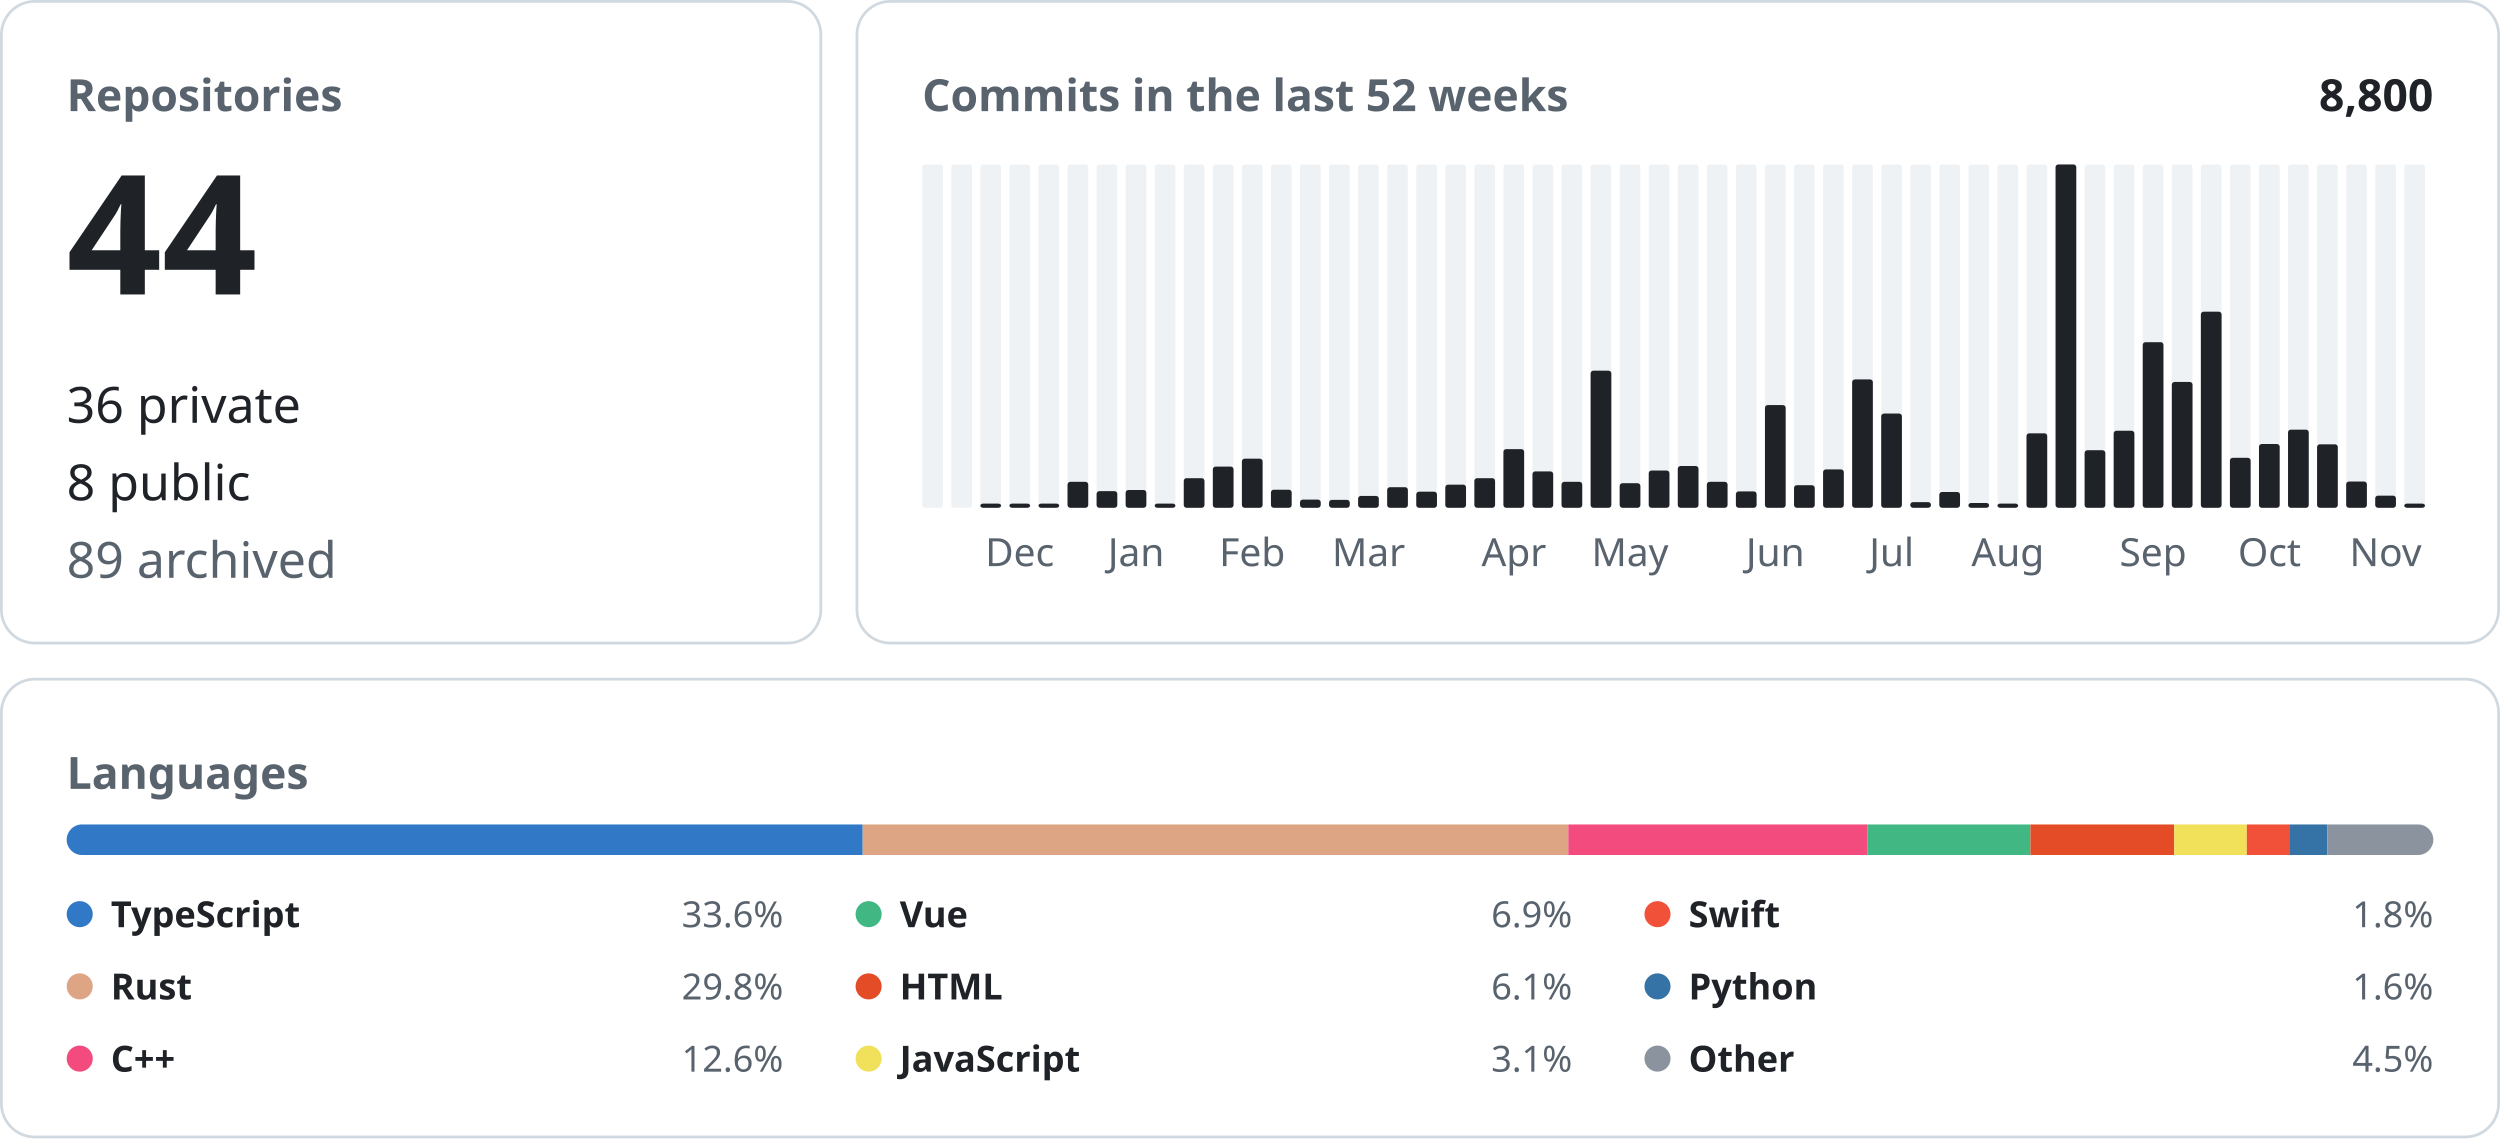
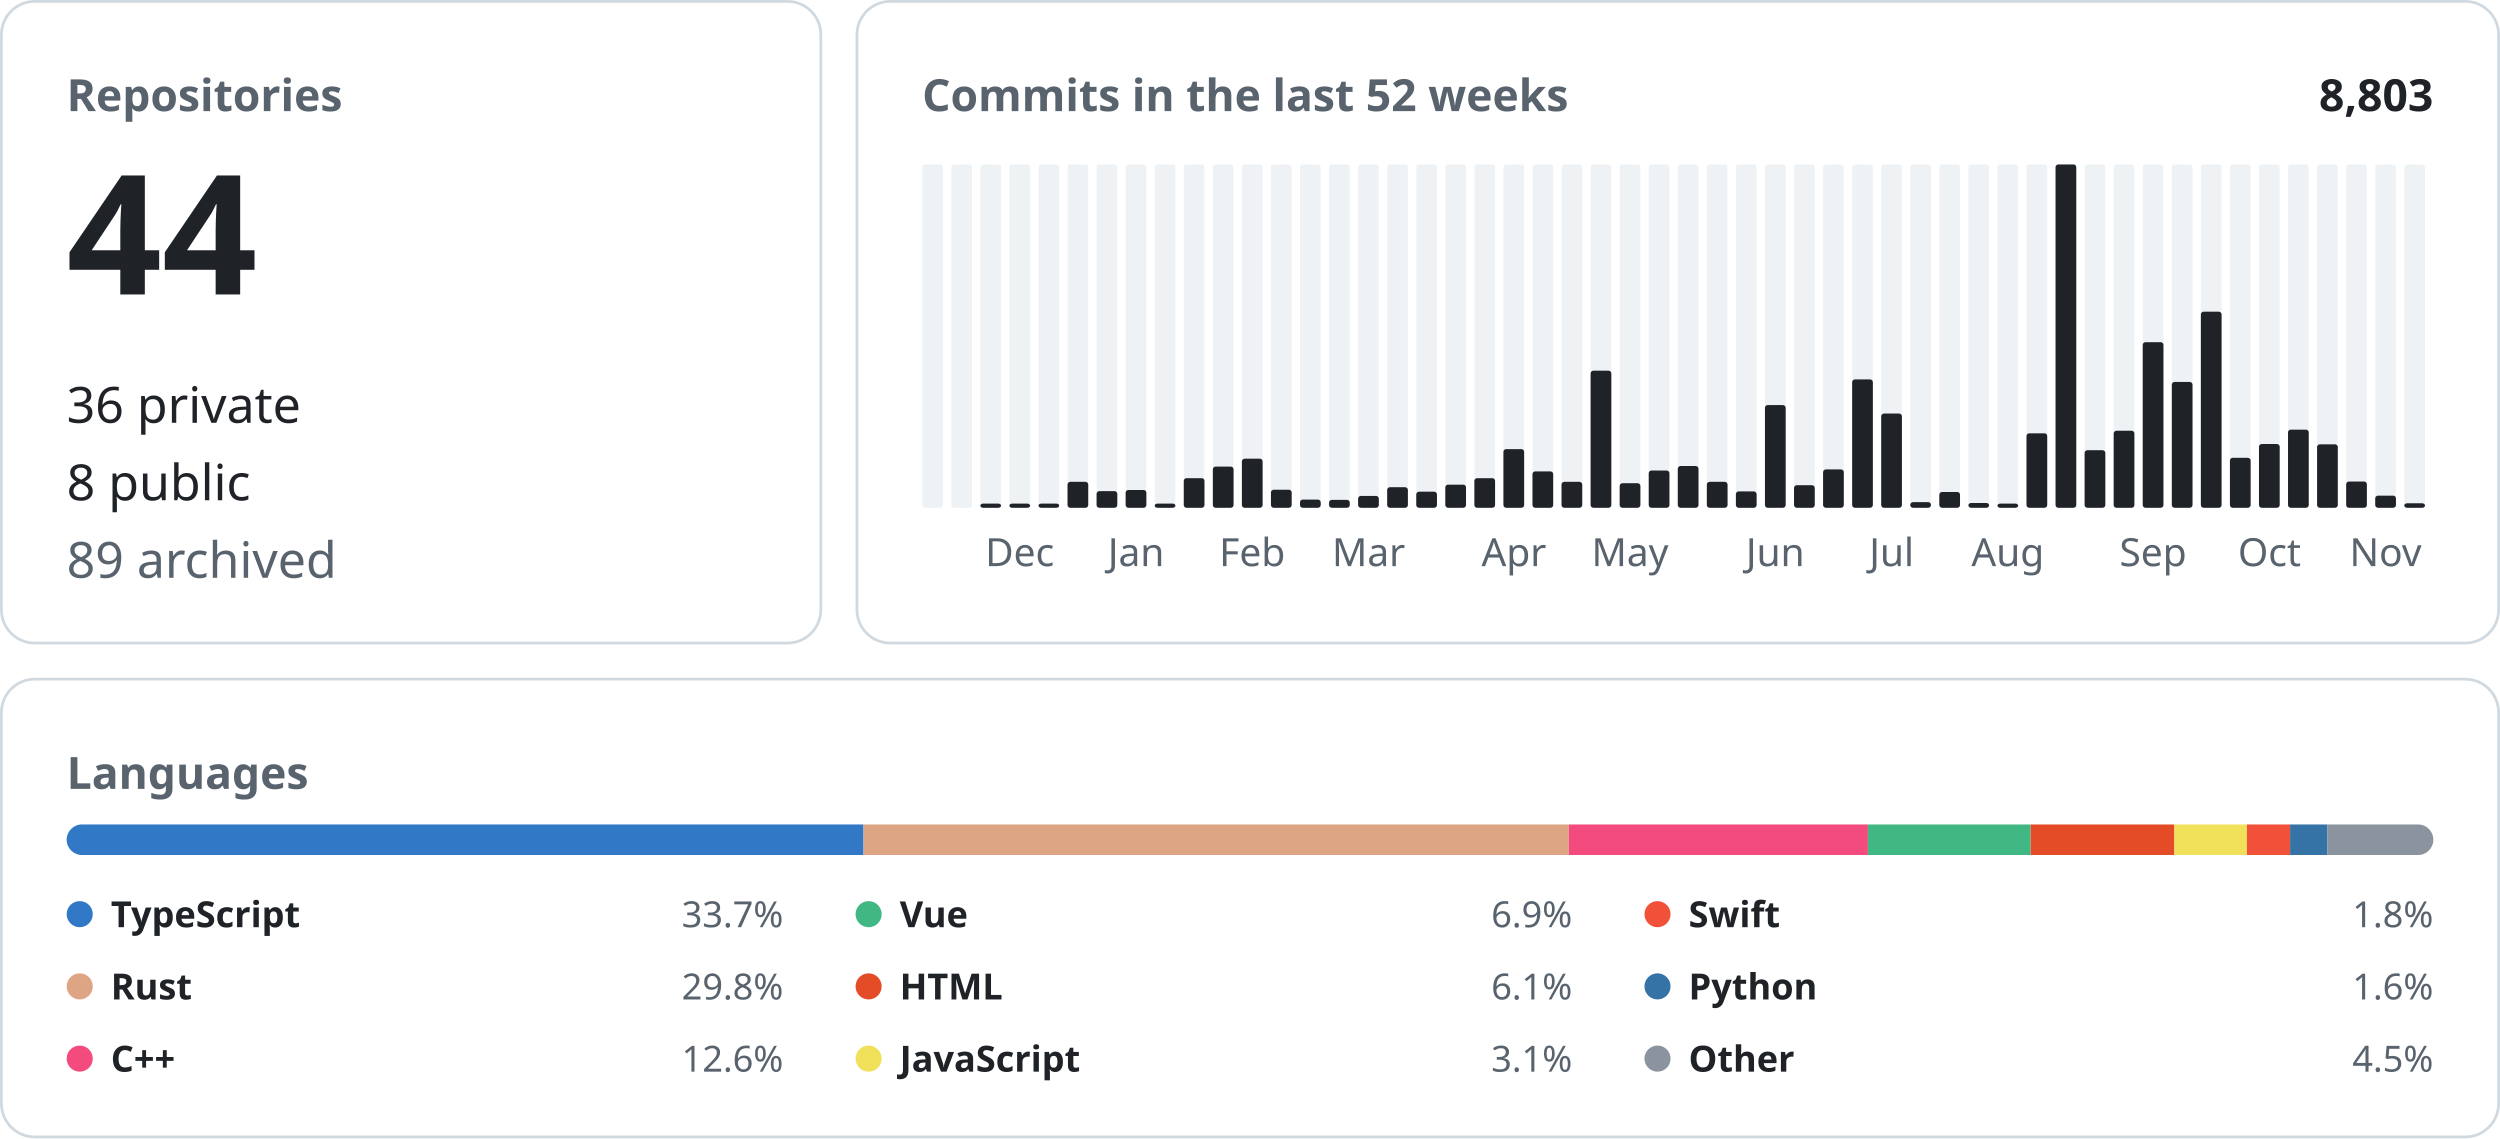
<svg xmlns="http://www.w3.org/2000/svg" width="900" height="410" viewBox="0 0 900 410" font-family="-apple-system, BlinkMacSystemFont, &quot;Segoe UI&quot;, &quot;Noto Sans&quot;, Helvetica, Arial, sans-serif">
  <rect x="0.5" y="0.5" width="295.0" height="231.0" rx="12" fill="none" stroke="#d1d9e0" />
  <text x="24.0" y="40.0" font-size="16" font-weight="600" fill="#59636e" text-anchor="start">Repositories</text>
  <text x="24.0" y="106.0" font-size="60" font-weight="600" fill="#1f2328" text-anchor="start">44</text>
  <text x="24.0" y="152.2" font-size="18" font-weight="400" fill="#1f2328" text-anchor="start">36 private</text>
  <text x="24.0" y="180.1" font-size="18" font-weight="400" fill="#1f2328" text-anchor="start">8 public</text>
  <text x="24.0" y="208.0" font-size="18" font-weight="400" fill="#59636e" text-anchor="start">89 archived</text>
  <rect x="308.5" y="0.5" width="591.0" height="231.0" rx="12" fill="none" stroke="#d1d9e0" />
  <text x="332.0" y="40.0" font-size="16" font-weight="600" fill="#59636e" text-anchor="start">Commits in the last 52 weeks</text>
-   <text x="876.0" y="40.0" font-size="16" font-weight="600" fill="#1f2328" text-anchor="end">8,800</text>
+   <text x="876.0" y="40.0" font-size="16" font-weight="600" fill="#1f2328" text-anchor="end">8,803</text>
  <rect x="332.00" y="59.20" width="7.46" height="123.60" rx="1" fill="#eff2f5" />
  <rect x="342.46" y="59.20" width="7.46" height="123.60" rx="1" fill="#eff2f5" />
  <rect x="352.92" y="59.20" width="7.46" height="123.60" rx="1" fill="#eff2f5" />
  <rect x="352.92" y="181.30" width="7.46" height="1.50" rx="1" fill="#1f2328" />
  <rect x="363.38" y="59.20" width="7.46" height="123.60" rx="1" fill="#eff2f5" />
  <rect x="363.38" y="181.30" width="7.46" height="1.50" rx="1" fill="#1f2328" />
  <text x="367.1" y="203.8" font-size="14" font-weight="400" fill="#59636e" text-anchor="middle">Dec</text>
  <rect x="373.85" y="59.20" width="7.46" height="123.60" rx="1" fill="#eff2f5" />
  <rect x="373.85" y="181.30" width="7.46" height="1.50" rx="1" fill="#1f2328" />
  <rect x="384.31" y="59.20" width="7.46" height="123.60" rx="1" fill="#eff2f5" />
  <rect x="384.31" y="173.46" width="7.46" height="9.34" rx="1" fill="#1f2328" />
  <rect x="394.77" y="59.20" width="7.46" height="123.60" rx="1" fill="#eff2f5" />
  <rect x="394.77" y="176.81" width="7.46" height="5.99" rx="1" fill="#1f2328" />
  <rect x="405.23" y="59.20" width="7.46" height="123.60" rx="1" fill="#eff2f5" />
  <rect x="405.23" y="176.40" width="7.46" height="6.40" rx="1" fill="#1f2328" />
  <text x="409.0" y="203.8" font-size="14" font-weight="400" fill="#59636e" text-anchor="middle">Jan</text>
  <rect x="415.69" y="59.20" width="7.46" height="123.60" rx="1" fill="#eff2f5" />
  <rect x="415.69" y="181.30" width="7.46" height="1.50" rx="1" fill="#1f2328" />
  <rect x="426.15" y="59.20" width="7.46" height="123.60" rx="1" fill="#eff2f5" />
  <rect x="426.15" y="172.14" width="7.46" height="10.66" rx="1" fill="#1f2328" />
  <rect x="436.62" y="59.20" width="7.46" height="123.60" rx="1" fill="#eff2f5" />
  <rect x="436.62" y="167.97" width="7.46" height="14.83" rx="1" fill="#1f2328" />
  <rect x="447.08" y="59.20" width="7.46" height="123.60" rx="1" fill="#eff2f5" />
  <rect x="447.08" y="165.13" width="7.46" height="17.67" rx="1" fill="#1f2328" />
  <text x="450.8" y="203.8" font-size="14" font-weight="400" fill="#59636e" text-anchor="middle">Feb</text>
  <rect x="457.54" y="59.20" width="7.46" height="123.60" rx="1" fill="#eff2f5" />
  <rect x="457.54" y="176.30" width="7.46" height="6.50" rx="1" fill="#1f2328" />
  <rect x="468.00" y="59.20" width="7.46" height="123.60" rx="1" fill="#eff2f5" />
  <rect x="468.00" y="179.85" width="7.46" height="2.95" rx="1" fill="#1f2328" />
  <rect x="478.46" y="59.20" width="7.46" height="123.60" rx="1" fill="#eff2f5" />
  <rect x="478.46" y="179.96" width="7.46" height="2.84" rx="1" fill="#1f2328" />
  <rect x="488.92" y="59.20" width="7.46" height="123.60" rx="1" fill="#eff2f5" />
  <rect x="488.92" y="178.53" width="7.46" height="4.27" rx="1" fill="#1f2328" />
  <text x="492.7" y="203.8" font-size="14" font-weight="400" fill="#59636e" text-anchor="middle">Mar</text>
  <rect x="499.38" y="59.20" width="7.46" height="123.60" rx="1" fill="#eff2f5" />
  <rect x="499.38" y="175.39" width="7.46" height="7.41" rx="1" fill="#1f2328" />
  <rect x="509.85" y="59.20" width="7.46" height="123.60" rx="1" fill="#eff2f5" />
  <rect x="509.85" y="177.01" width="7.46" height="5.79" rx="1" fill="#1f2328" />
  <rect x="520.31" y="59.20" width="7.46" height="123.60" rx="1" fill="#eff2f5" />
  <rect x="520.31" y="174.47" width="7.46" height="8.33" rx="1" fill="#1f2328" />
  <rect x="530.77" y="59.20" width="7.46" height="123.60" rx="1" fill="#eff2f5" />
  <rect x="530.77" y="172.14" width="7.46" height="10.66" rx="1" fill="#1f2328" />
  <rect x="541.23" y="59.20" width="7.46" height="123.60" rx="1" fill="#eff2f5" />
  <rect x="541.23" y="161.68" width="7.46" height="21.12" rx="1" fill="#1f2328" />
  <text x="545.0" y="203.8" font-size="14" font-weight="400" fill="#59636e" text-anchor="middle">Apr</text>
  <rect x="551.69" y="59.20" width="7.46" height="123.60" rx="1" fill="#eff2f5" />
  <rect x="551.69" y="169.70" width="7.46" height="13.10" rx="1" fill="#1f2328" />
  <rect x="562.15" y="59.20" width="7.46" height="123.60" rx="1" fill="#eff2f5" />
  <rect x="562.15" y="173.46" width="7.46" height="9.34" rx="1" fill="#1f2328" />
  <rect x="572.62" y="59.20" width="7.46" height="123.60" rx="1" fill="#eff2f5" />
  <rect x="572.62" y="133.44" width="7.46" height="49.36" rx="1" fill="#1f2328" />
  <rect x="583.08" y="59.20" width="7.46" height="123.60" rx="1" fill="#eff2f5" />
  <rect x="583.08" y="173.96" width="7.46" height="8.84" rx="1" fill="#1f2328" />
  <text x="586.8" y="203.8" font-size="14" font-weight="400" fill="#59636e" text-anchor="middle">May</text>
  <rect x="593.54" y="59.20" width="7.46" height="123.60" rx="1" fill="#eff2f5" />
  <rect x="593.54" y="169.39" width="7.46" height="13.41" rx="1" fill="#1f2328" />
  <rect x="604.00" y="59.20" width="7.46" height="123.60" rx="1" fill="#eff2f5" />
  <rect x="604.00" y="167.77" width="7.46" height="15.03" rx="1" fill="#1f2328" />
  <rect x="614.46" y="59.20" width="7.46" height="123.60" rx="1" fill="#eff2f5" />
  <rect x="614.46" y="173.46" width="7.46" height="9.34" rx="1" fill="#1f2328" />
  <rect x="624.92" y="59.20" width="7.46" height="123.60" rx="1" fill="#eff2f5" />
  <rect x="624.92" y="176.91" width="7.46" height="5.89" rx="1" fill="#1f2328" />
  <rect x="635.38" y="59.20" width="7.46" height="123.60" rx="1" fill="#eff2f5" />
  <rect x="635.38" y="145.83" width="7.46" height="36.97" rx="1" fill="#1f2328" />
  <text x="639.1" y="203.8" font-size="14" font-weight="400" fill="#59636e" text-anchor="middle">Jun</text>
  <rect x="645.85" y="59.20" width="7.46" height="123.60" rx="1" fill="#eff2f5" />
  <rect x="645.85" y="174.68" width="7.46" height="8.12" rx="1" fill="#1f2328" />
  <rect x="656.31" y="59.20" width="7.46" height="123.60" rx="1" fill="#eff2f5" />
  <rect x="656.31" y="168.99" width="7.46" height="13.81" rx="1" fill="#1f2328" />
  <rect x="666.77" y="59.20" width="7.46" height="123.60" rx="1" fill="#eff2f5" />
  <rect x="666.77" y="136.59" width="7.46" height="46.21" rx="1" fill="#1f2328" />
  <rect x="677.23" y="59.20" width="7.46" height="123.60" rx="1" fill="#eff2f5" />
  <rect x="677.23" y="148.88" width="7.46" height="33.92" rx="1" fill="#1f2328" />
  <text x="681.0" y="203.8" font-size="14" font-weight="400" fill="#59636e" text-anchor="middle">Jul</text>
  <rect x="687.69" y="59.20" width="7.46" height="123.60" rx="1" fill="#eff2f5" />
  <rect x="687.69" y="180.77" width="7.46" height="2.03" rx="1" fill="#1f2328" />
  <rect x="698.15" y="59.20" width="7.46" height="123.60" rx="1" fill="#eff2f5" />
  <rect x="698.15" y="177.11" width="7.46" height="5.69" rx="1" fill="#1f2328" />
  <rect x="708.62" y="59.20" width="7.46" height="123.60" rx="1" fill="#eff2f5" />
  <rect x="708.62" y="181.07" width="7.46" height="1.73" rx="1" fill="#1f2328" />
  <rect x="719.08" y="59.20" width="7.46" height="123.60" rx="1" fill="#eff2f5" />
  <rect x="719.08" y="181.30" width="7.46" height="1.50" rx="1" fill="#1f2328" />
  <text x="722.8" y="203.8" font-size="14" font-weight="400" fill="#59636e" text-anchor="middle">Aug</text>
  <rect x="729.54" y="59.20" width="7.46" height="123.60" rx="1" fill="#eff2f5" />
  <rect x="729.54" y="155.99" width="7.46" height="26.81" rx="1" fill="#1f2328" />
  <rect x="740.00" y="59.20" width="7.46" height="123.60" rx="1" fill="#eff2f5" />
  <rect x="740.00" y="59.20" width="7.46" height="123.60" rx="1" fill="#1f2328" />
  <rect x="750.46" y="59.20" width="7.46" height="123.60" rx="1" fill="#eff2f5" />
  <rect x="750.46" y="162.08" width="7.46" height="20.72" rx="1" fill="#1f2328" />
  <rect x="760.92" y="59.20" width="7.46" height="123.60" rx="1" fill="#eff2f5" />
  <rect x="760.92" y="155.07" width="7.46" height="27.73" rx="1" fill="#1f2328" />
  <rect x="771.38" y="59.20" width="7.46" height="123.60" rx="1" fill="#eff2f5" />
  <rect x="771.38" y="123.18" width="7.46" height="59.62" rx="1" fill="#1f2328" />
  <text x="775.1" y="203.8" font-size="14" font-weight="400" fill="#59636e" text-anchor="middle">Sep</text>
  <rect x="781.85" y="59.20" width="7.46" height="123.60" rx="1" fill="#eff2f5" />
  <rect x="781.85" y="137.50" width="7.46" height="45.30" rx="1" fill="#1f2328" />
  <rect x="792.31" y="59.20" width="7.46" height="123.60" rx="1" fill="#eff2f5" />
  <rect x="792.31" y="112.21" width="7.46" height="70.59" rx="1" fill="#1f2328" />
  <rect x="802.77" y="59.20" width="7.46" height="123.60" rx="1" fill="#eff2f5" />
  <rect x="802.77" y="164.82" width="7.46" height="17.98" rx="1" fill="#1f2328" />
  <rect x="813.23" y="59.20" width="7.46" height="123.60" rx="1" fill="#eff2f5" />
  <rect x="813.23" y="159.85" width="7.46" height="22.95" rx="1" fill="#1f2328" />
  <text x="817.0" y="203.8" font-size="14" font-weight="400" fill="#59636e" text-anchor="middle">Oct</text>
  <rect x="823.69" y="59.20" width="7.46" height="123.60" rx="1" fill="#eff2f5" />
  <rect x="823.69" y="154.67" width="7.46" height="28.13" rx="1" fill="#1f2328" />
  <rect x="834.15" y="59.20" width="7.46" height="123.60" rx="1" fill="#eff2f5" />
  <rect x="834.15" y="159.95" width="7.46" height="22.85" rx="1" fill="#1f2328" />
  <rect x="844.62" y="59.20" width="7.46" height="123.60" rx="1" fill="#eff2f5" />
  <rect x="844.62" y="173.35" width="7.46" height="9.45" rx="1" fill="#1f2328" />
  <rect x="855.08" y="59.20" width="7.46" height="123.60" rx="1" fill="#eff2f5" />
  <rect x="855.08" y="178.43" width="7.46" height="4.37" rx="1" fill="#1f2328" />
  <text x="858.8" y="203.8" font-size="14" font-weight="400" fill="#59636e" text-anchor="middle">Nov</text>
  <rect x="865.54" y="59.20" width="7.46" height="123.60" rx="1" fill="#eff2f5" />
-   <rect x="865.54" y="181.30" width="7.46" height="1.50" rx="1" fill="#1f2328" />
+   <rect x="865.54" y="181.18" width="7.46" height="1.62" rx="1" fill="#1f2328" />
  <rect x="0.5" y="244.5" width="899.0" height="164.8" rx="12" fill="none" stroke="#d1d9e0" />
  <text x="24.0" y="284.0" font-size="16" font-weight="600" fill="#59636e" text-anchor="start">Languages</text>
  <clipPath id="language-bar">
    <rect x="24" y="296.8" width="852" height="11" rx="5.5" />
  </clipPath>
  <g clip-path="url(#language-bar)">
-     <rect x="24.00" y="296.8" width="286.58" height="11" fill="#3178c6" />
-     <rect x="310.58" y="296.8" width="254.01" height="11" fill="#dea584" />
-     <rect x="564.59" y="296.8" width="107.76" height="11" fill="#f34b7d" />
-     <rect x="672.35" y="296.8" width="58.59" height="11" fill="#41b883" />
-     <rect x="730.94" y="296.8" width="51.79" height="11" fill="#e34c26" />
-     <rect x="782.73" y="296.8" width="26.13" height="11" fill="#f1e05a" />
-     <rect x="808.86" y="296.8" width="15.54" height="11" fill="#F05138" />
-     <rect x="824.40" y="296.8" width="13.49" height="11" fill="#3572A5" />
-     <rect x="837.89" y="296.8" width="38.11" height="11" fill="#8b949e" />
+     <rect x="24.00" y="296.8" width="286.87" height="11" fill="#3178c6" />
+     <rect x="310.87" y="296.8" width="253.88" height="11" fill="#dea584" />
+     <rect x="564.75" y="296.8" width="107.70" height="11" fill="#f34b7d" />
+     <rect x="672.46" y="296.8" width="58.56" height="11" fill="#41b883" />
+     <rect x="731.02" y="296.8" width="51.76" height="11" fill="#e34c26" />
+     <rect x="782.78" y="296.8" width="26.11" height="11" fill="#f1e05a" />
+     <rect x="808.89" y="296.8" width="15.54" height="11" fill="#F05138" />
+     <rect x="824.43" y="296.8" width="13.48" height="11" fill="#3572A5" />
+     <rect x="837.91" y="296.8" width="38.09" height="11" fill="#8b949e" />
  </g>
  <circle cx="28.7" cy="329.1" r="4.7" fill="#3178c6" />
  <text x="39.9" y="333.8" font-size="13" font-weight="600" fill="#1f2328" text-anchor="start">TypeScript</text>
-   <text x="282.0" y="333.8" font-size="13" font-weight="400" fill="#59636e" text-anchor="end">33.6%</text>
+   <text x="282.0" y="333.8" font-size="13" font-weight="400" fill="#59636e" text-anchor="end">33.7%</text>
  <circle cx="28.7" cy="355.1" r="4.7" fill="#dea584" />
  <text x="39.9" y="359.8" font-size="13" font-weight="600" fill="#1f2328" text-anchor="start">Rust</text>
  <text x="282.0" y="359.8" font-size="13" font-weight="400" fill="#59636e" text-anchor="end">29.8%</text>
  <circle cx="28.7" cy="381.1" r="4.7" fill="#f34b7d" />
  <text x="39.9" y="385.8" font-size="13" font-weight="600" fill="#1f2328" text-anchor="start">C++</text>
  <text x="282.0" y="385.8" font-size="13" font-weight="400" fill="#59636e" text-anchor="end">12.6%</text>
  <circle cx="312.7" cy="329.1" r="4.7" fill="#41b883" />
  <text x="323.9" y="333.8" font-size="13" font-weight="600" fill="#1f2328" text-anchor="start">Vue</text>
  <text x="566.0" y="333.8" font-size="13" font-weight="400" fill="#59636e" text-anchor="end">6.9%</text>
  <circle cx="312.7" cy="355.1" r="4.7" fill="#e34c26" />
  <text x="323.9" y="359.8" font-size="13" font-weight="600" fill="#1f2328" text-anchor="start">HTML</text>
  <text x="566.0" y="359.8" font-size="13" font-weight="400" fill="#59636e" text-anchor="end">6.1%</text>
  <circle cx="312.7" cy="381.1" r="4.7" fill="#f1e05a" />
  <text x="323.9" y="385.8" font-size="13" font-weight="600" fill="#1f2328" text-anchor="start">JavaScript</text>
  <text x="566.0" y="385.8" font-size="13" font-weight="400" fill="#59636e" text-anchor="end">3.1%</text>
  <circle cx="596.7" cy="329.1" r="4.7" fill="#F05138" />
  <text x="607.9" y="333.8" font-size="13" font-weight="600" fill="#1f2328" text-anchor="start">Swift</text>
  <text x="876.0" y="333.8" font-size="13" font-weight="400" fill="#59636e" text-anchor="end">1.8%</text>
  <circle cx="596.7" cy="355.1" r="4.7" fill="#3572A5" />
  <text x="607.9" y="359.8" font-size="13" font-weight="600" fill="#1f2328" text-anchor="start">Python</text>
  <text x="876.0" y="359.8" font-size="13" font-weight="400" fill="#59636e" text-anchor="end">1.6%</text>
  <circle cx="596.7" cy="381.1" r="4.7" fill="#8b949e" />
  <text x="607.9" y="385.8" font-size="13" font-weight="600" fill="#1f2328" text-anchor="start">Other</text>
  <text x="876.0" y="385.8" font-size="13" font-weight="400" fill="#59636e" text-anchor="end">4.5%</text>
</svg>
